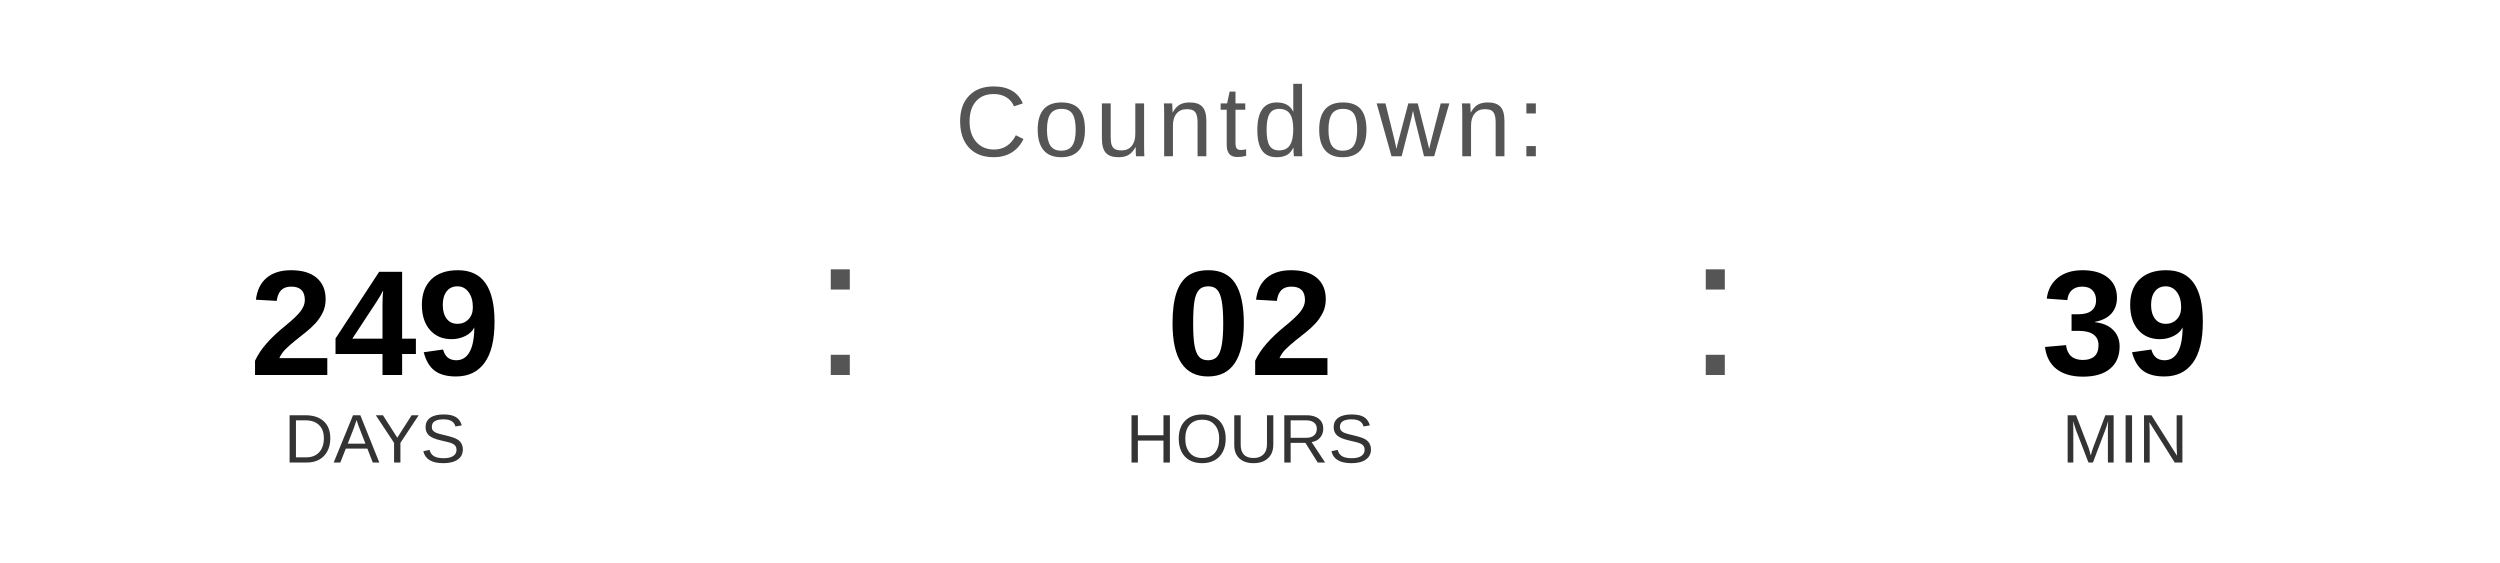
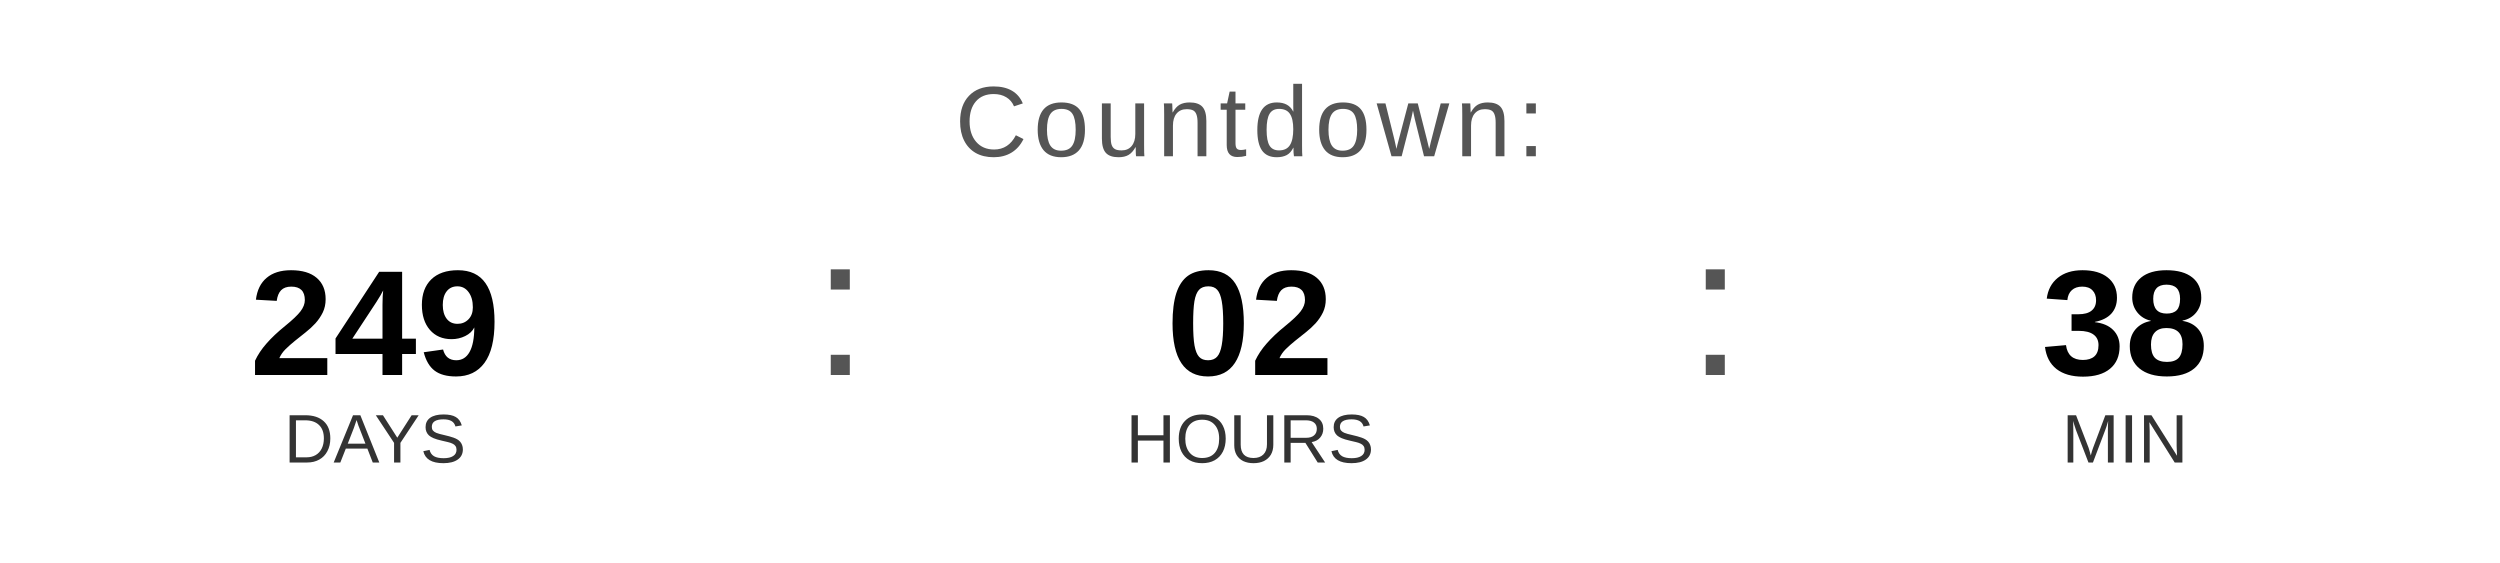
<svg xmlns="http://www.w3.org/2000/svg" width="400" height="90" viewBox="0 0 400 90">
  <text x="200" y="25" font-family="Arial, Helvetica, sans-serif" font-size="16" fill="#555555" text-anchor="middle" letter-spacing="1">
    Countdown:
  </text>
  <text x="60" y="60" font-family="Arial, Helvetica, sans-serif" font-size="24" font-weight="bold" fill="#000000" text-anchor="middle">249</text>
  <text x="60" y="74" font-family="Arial, Helvetica, sans-serif" font-size="11" fill="#333333" text-anchor="middle">DAYS</text>
  <text x="130" y="60" font-family="Arial, sans-serif" font-size="32" fill="#555555">:</text>
  <text x="200" y="60" font-family="Arial, Helvetica, sans-serif" font-size="24" font-weight="bold" fill="#000000" text-anchor="middle">02</text>
  <text x="200" y="74" font-family="Arial, Helvetica, sans-serif" font-size="11" fill="#333333" text-anchor="middle">HOURS</text>
  <text x="270" y="60" font-family="Arial, sans-serif" font-size="32" fill="#555555">:</text>
-   <text x="340" y="60" font-family="Arial, Helvetica, sans-serif" font-size="24" font-weight="bold" fill="#000000" text-anchor="middle">39</text>
+   <text x="340" y="60" font-family="Arial, Helvetica, sans-serif" font-size="24" font-weight="bold" fill="#000000" text-anchor="middle">38</text>
  <text x="340" y="74" font-family="Arial, Helvetica, sans-serif" font-size="11" fill="#333333" text-anchor="middle">MIN</text>
</svg>
